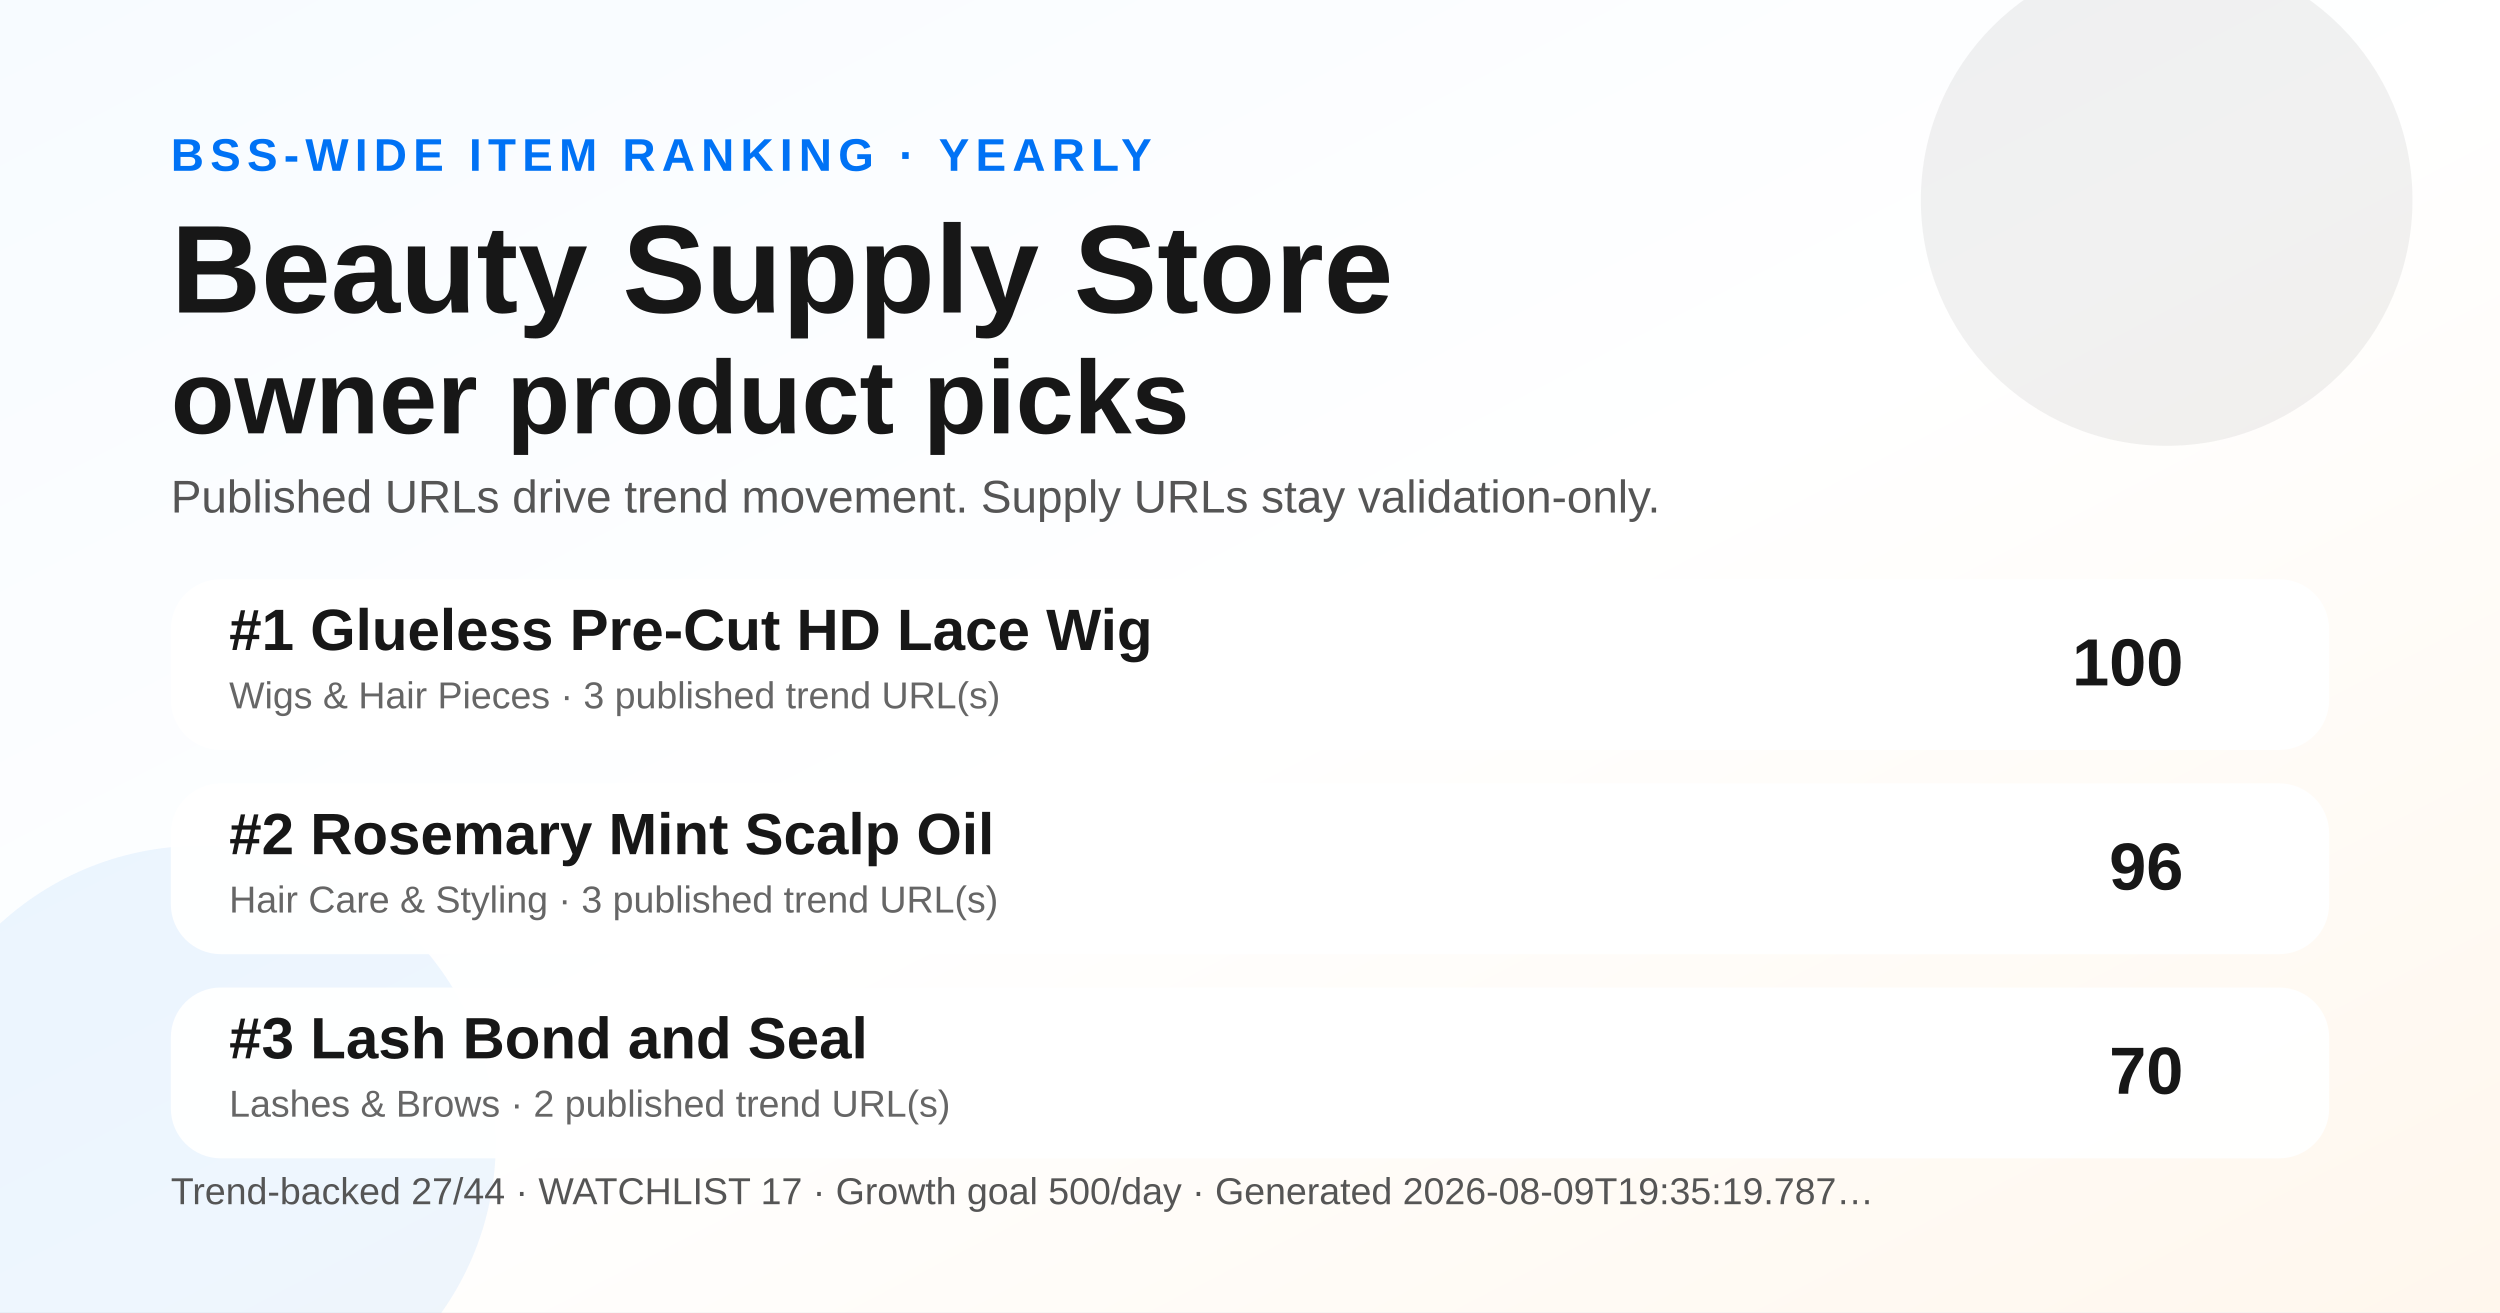
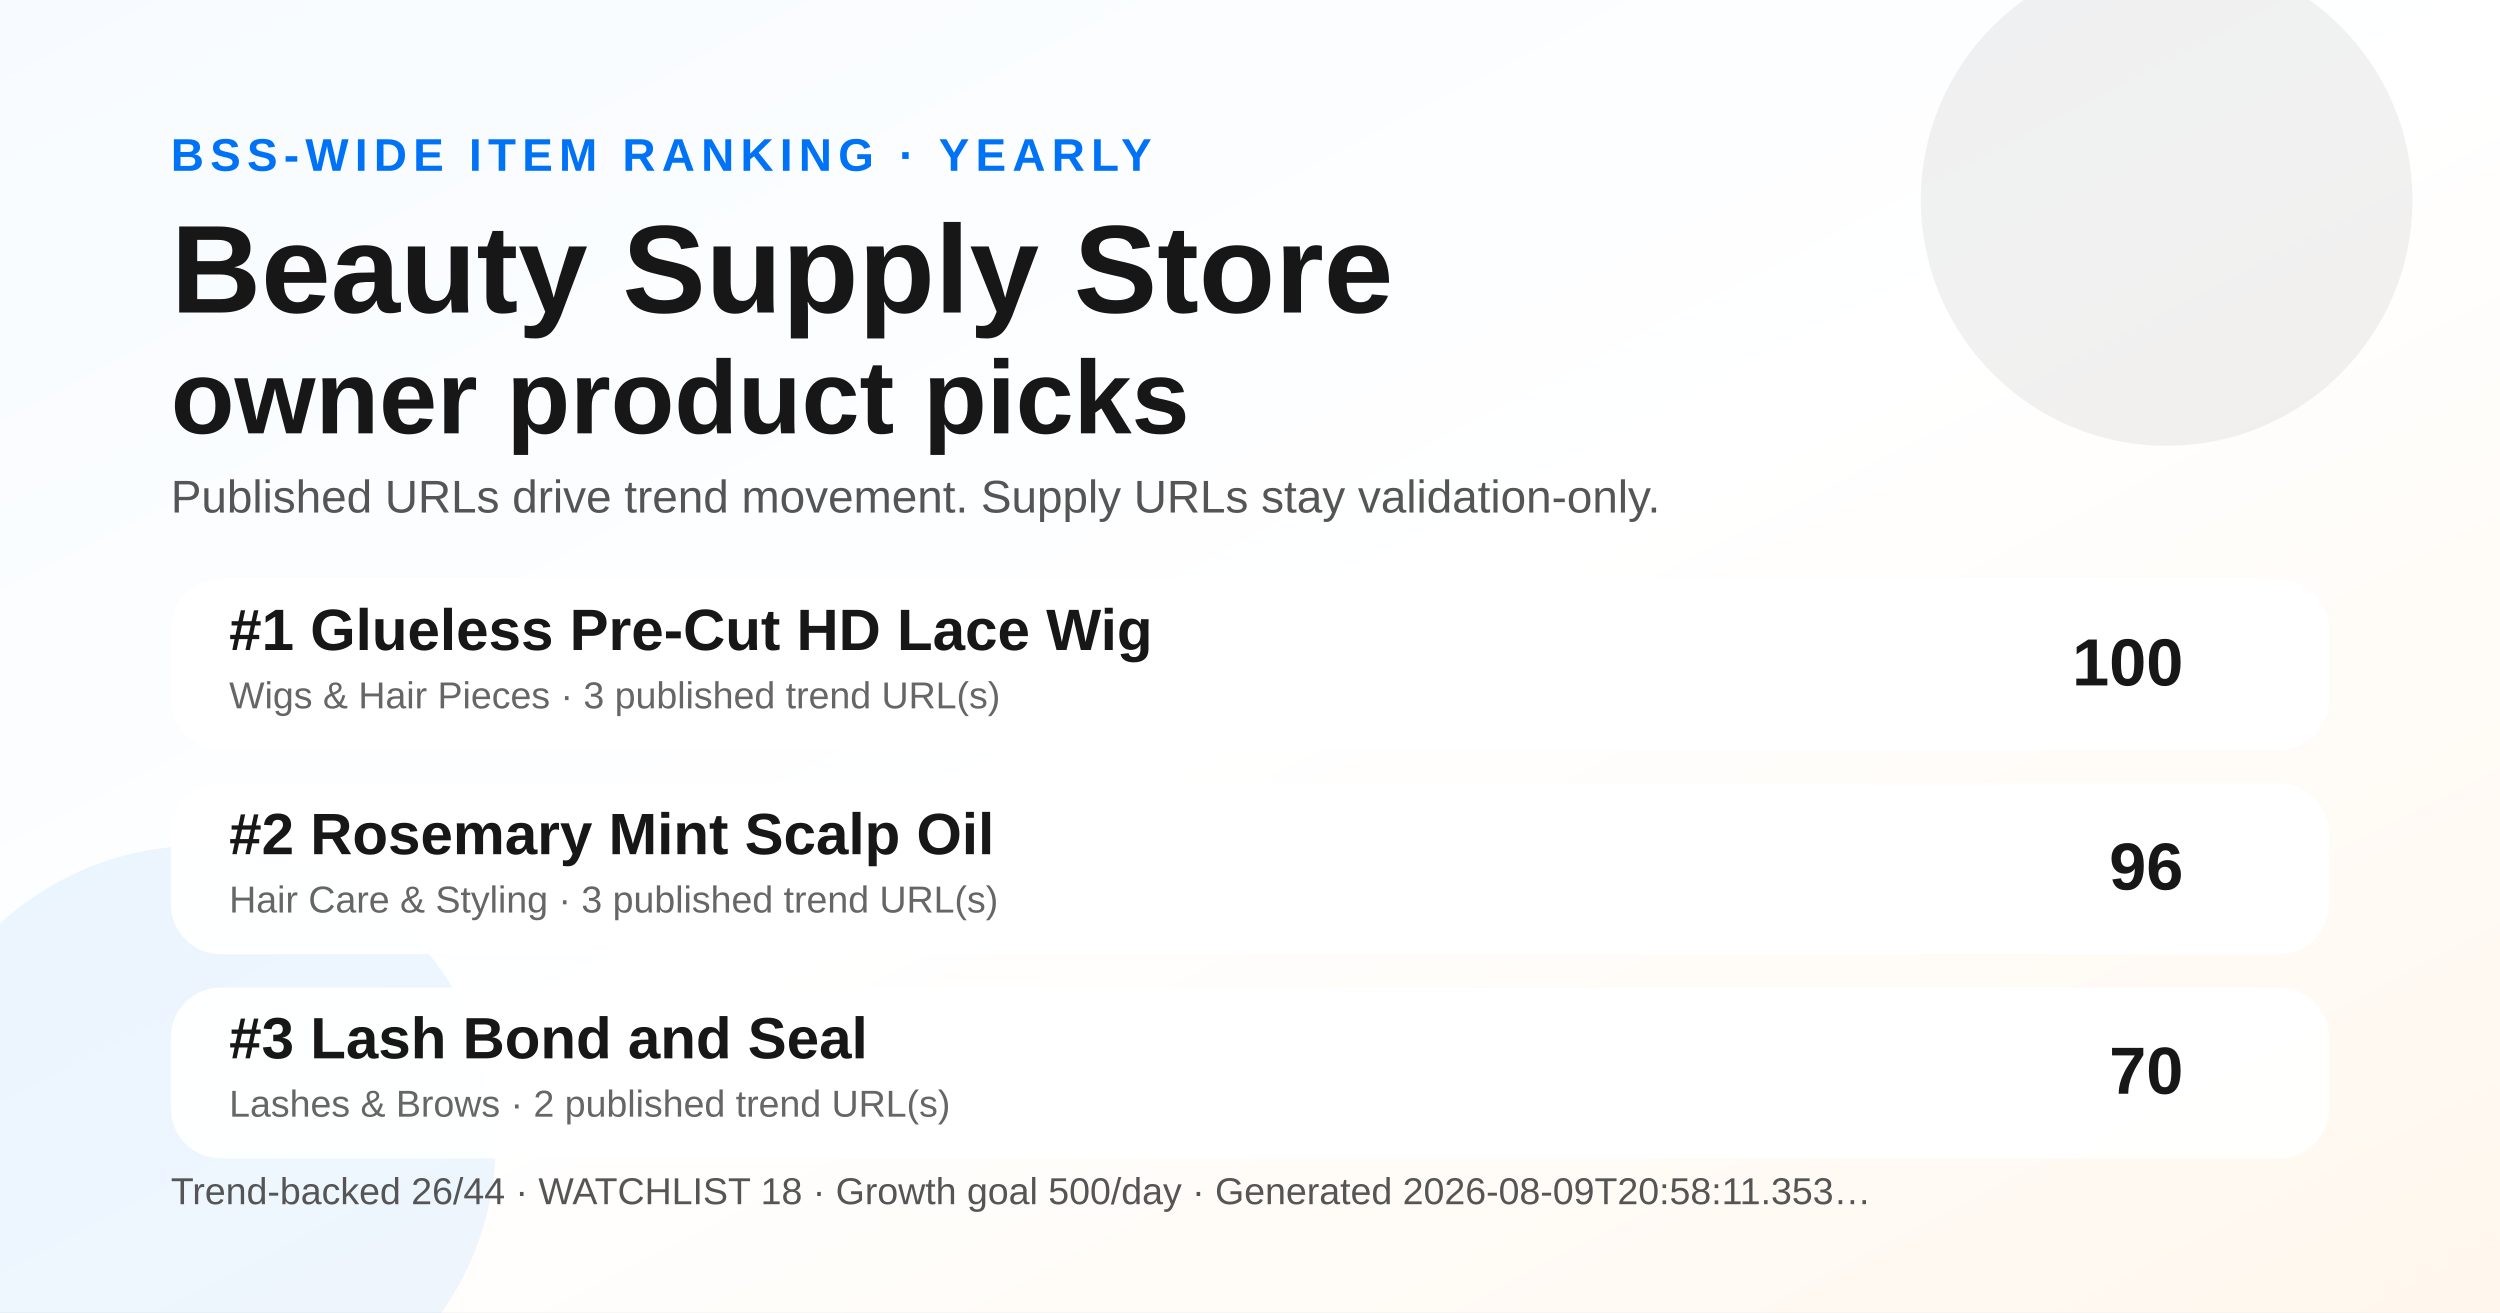
<svg xmlns="http://www.w3.org/2000/svg" width="1200" height="630" viewBox="0 0 1200 630" role="img" aria-label="Yearly BSS Trend Ranking social preview">
  <defs>
    <linearGradient id="bg" x1="0" y1="0" x2="1" y2="1">
      <stop offset="0" stop-color="#f7fbff" />
      <stop offset="0.52" stop-color="#ffffff" />
      <stop offset="1" stop-color="#fff7ed" />
    </linearGradient>
  </defs>
  <rect width="1200" height="630" fill="url(#bg)" />
  <circle cx="1040" cy="96" r="118" fill="#171717" opacity="0.06" />
  <circle cx="96" cy="548" r="142" fill="#0072f5" opacity="0.07" />
  <text x="82" y="82" font-family="Arial, Helvetica, sans-serif" font-size="22" font-weight="700" fill="#0072f5" letter-spacing="3">BSS-WIDE ITEM RANKING · YEARLY</text>
  <text x="82" y="150" font-family="Arial, Helvetica, sans-serif" font-size="60" font-weight="800" fill="#171717">Beauty Supply Store</text>
  <text x="82" y="208" font-family="Arial, Helvetica, sans-serif" font-size="50" font-weight="800" fill="#171717">owner product picks</text>
  <text x="82" y="246" font-family="Arial, Helvetica, sans-serif" font-size="22" fill="#555555">Published URLs drive trend movement. Supply URLs stay validation-only.</text>
  <g transform="translate(82 278)">
    <rect width="1036" height="82" rx="24" fill="#ffffff" opacity="0.96" />
    <text x="28" y="34" font-family="Arial, Helvetica, sans-serif" font-size="28" font-weight="700" fill="#171717">#1 Glueless Pre-Cut HD Lace Wig</text>
    <text x="28" y="62" font-family="Arial, Helvetica, sans-serif" font-size="18" fill="#666666">Wigs &amp; Hair Pieces · 3 published trend URL(s)</text>
    <text x="966" y="51" text-anchor="end" font-family="Arial, Helvetica, sans-serif" font-size="32" font-weight="700" fill="#171717">100</text>
  </g>
  <g transform="translate(82 376)">
    <rect width="1036" height="82" rx="24" fill="#ffffff" opacity="0.96" />
    <text x="28" y="34" font-family="Arial, Helvetica, sans-serif" font-size="28" font-weight="700" fill="#171717">#2 Rosemary Mint Scalp Oil</text>
    <text x="28" y="62" font-family="Arial, Helvetica, sans-serif" font-size="18" fill="#666666">Hair Care &amp; Styling · 3 published trend URL(s)</text>
    <text x="966" y="51" text-anchor="end" font-family="Arial, Helvetica, sans-serif" font-size="32" font-weight="700" fill="#171717">96</text>
  </g>
  <g transform="translate(82 474)">
    <rect width="1036" height="82" rx="24" fill="#ffffff" opacity="0.96" />
    <text x="28" y="34" font-family="Arial, Helvetica, sans-serif" font-size="28" font-weight="700" fill="#171717">#3 Lash Bond and Seal</text>
    <text x="28" y="62" font-family="Arial, Helvetica, sans-serif" font-size="18" fill="#666666">Lashes &amp; Brows · 2 published trend URL(s)</text>
    <text x="966" y="51" text-anchor="end" font-family="Arial, Helvetica, sans-serif" font-size="32" font-weight="700" fill="#171717">70</text>
  </g>
  <g transform="translate(82 578)">
-     <text font-family="Arial, Helvetica, sans-serif" font-size="18" fill="#555555">Trend-backed 27/44 · WATCHLIST 17 · Growth goal 500/day · Generated 2026-08-09T19:35:19.787…</text>
+     <text font-family="Arial, Helvetica, sans-serif" font-size="18" fill="#555555">Trend-backed 26/44 · WATCHLIST 18 · Growth goal 500/day · Generated 2026-08-09T20:58:11.353…</text>
  </g>
</svg>
